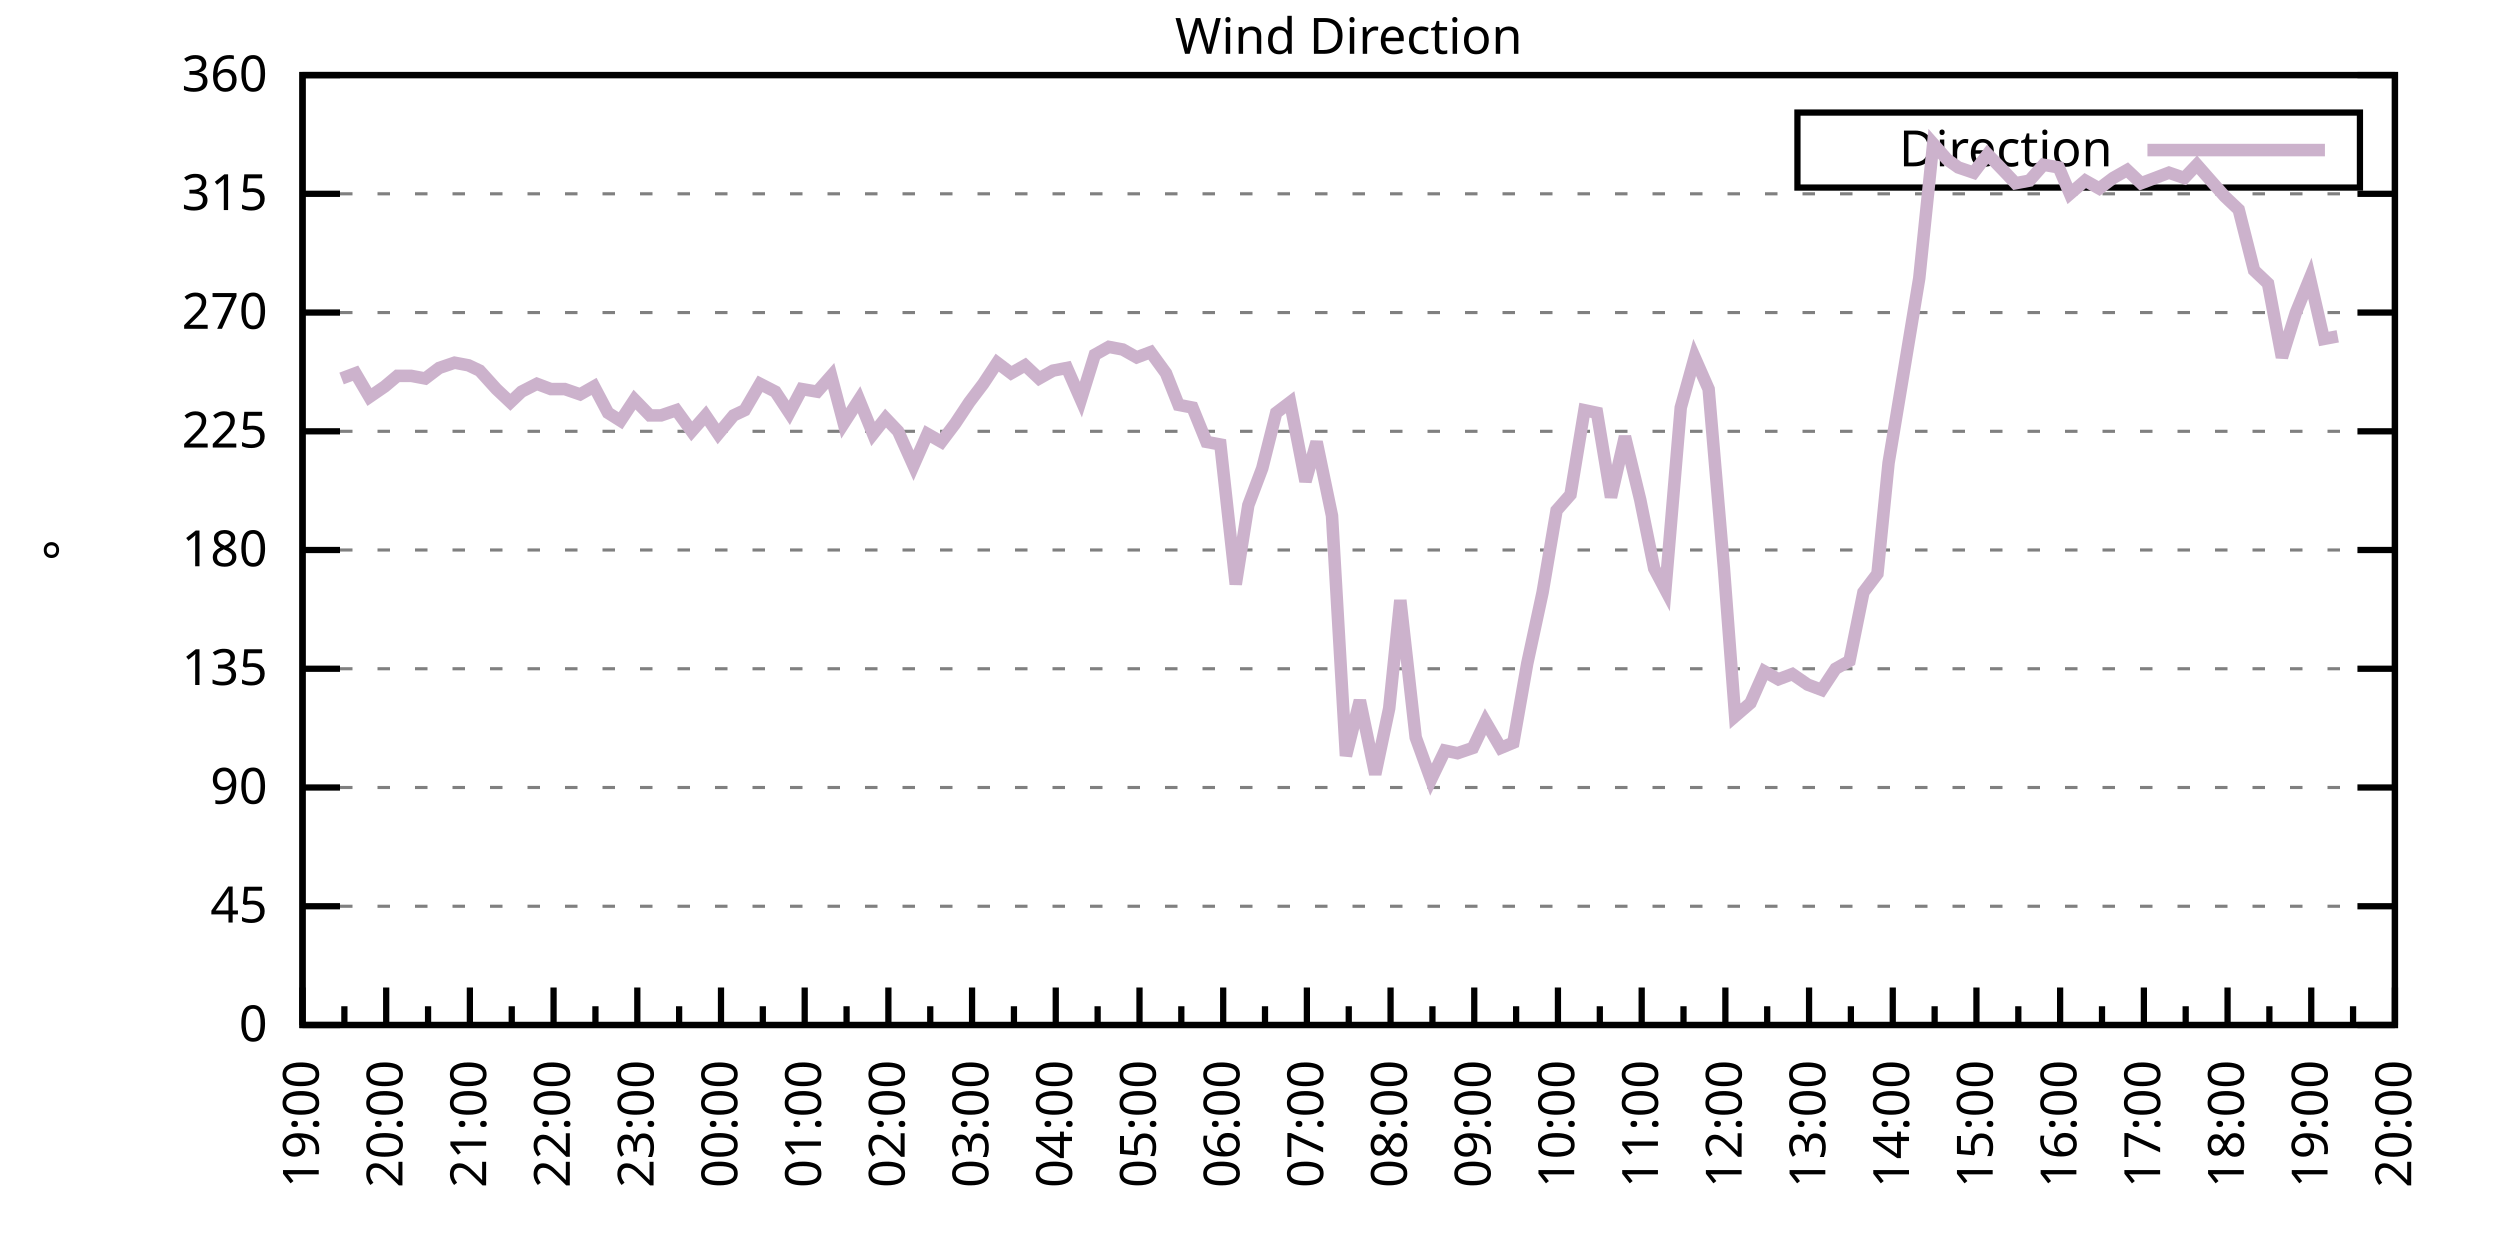
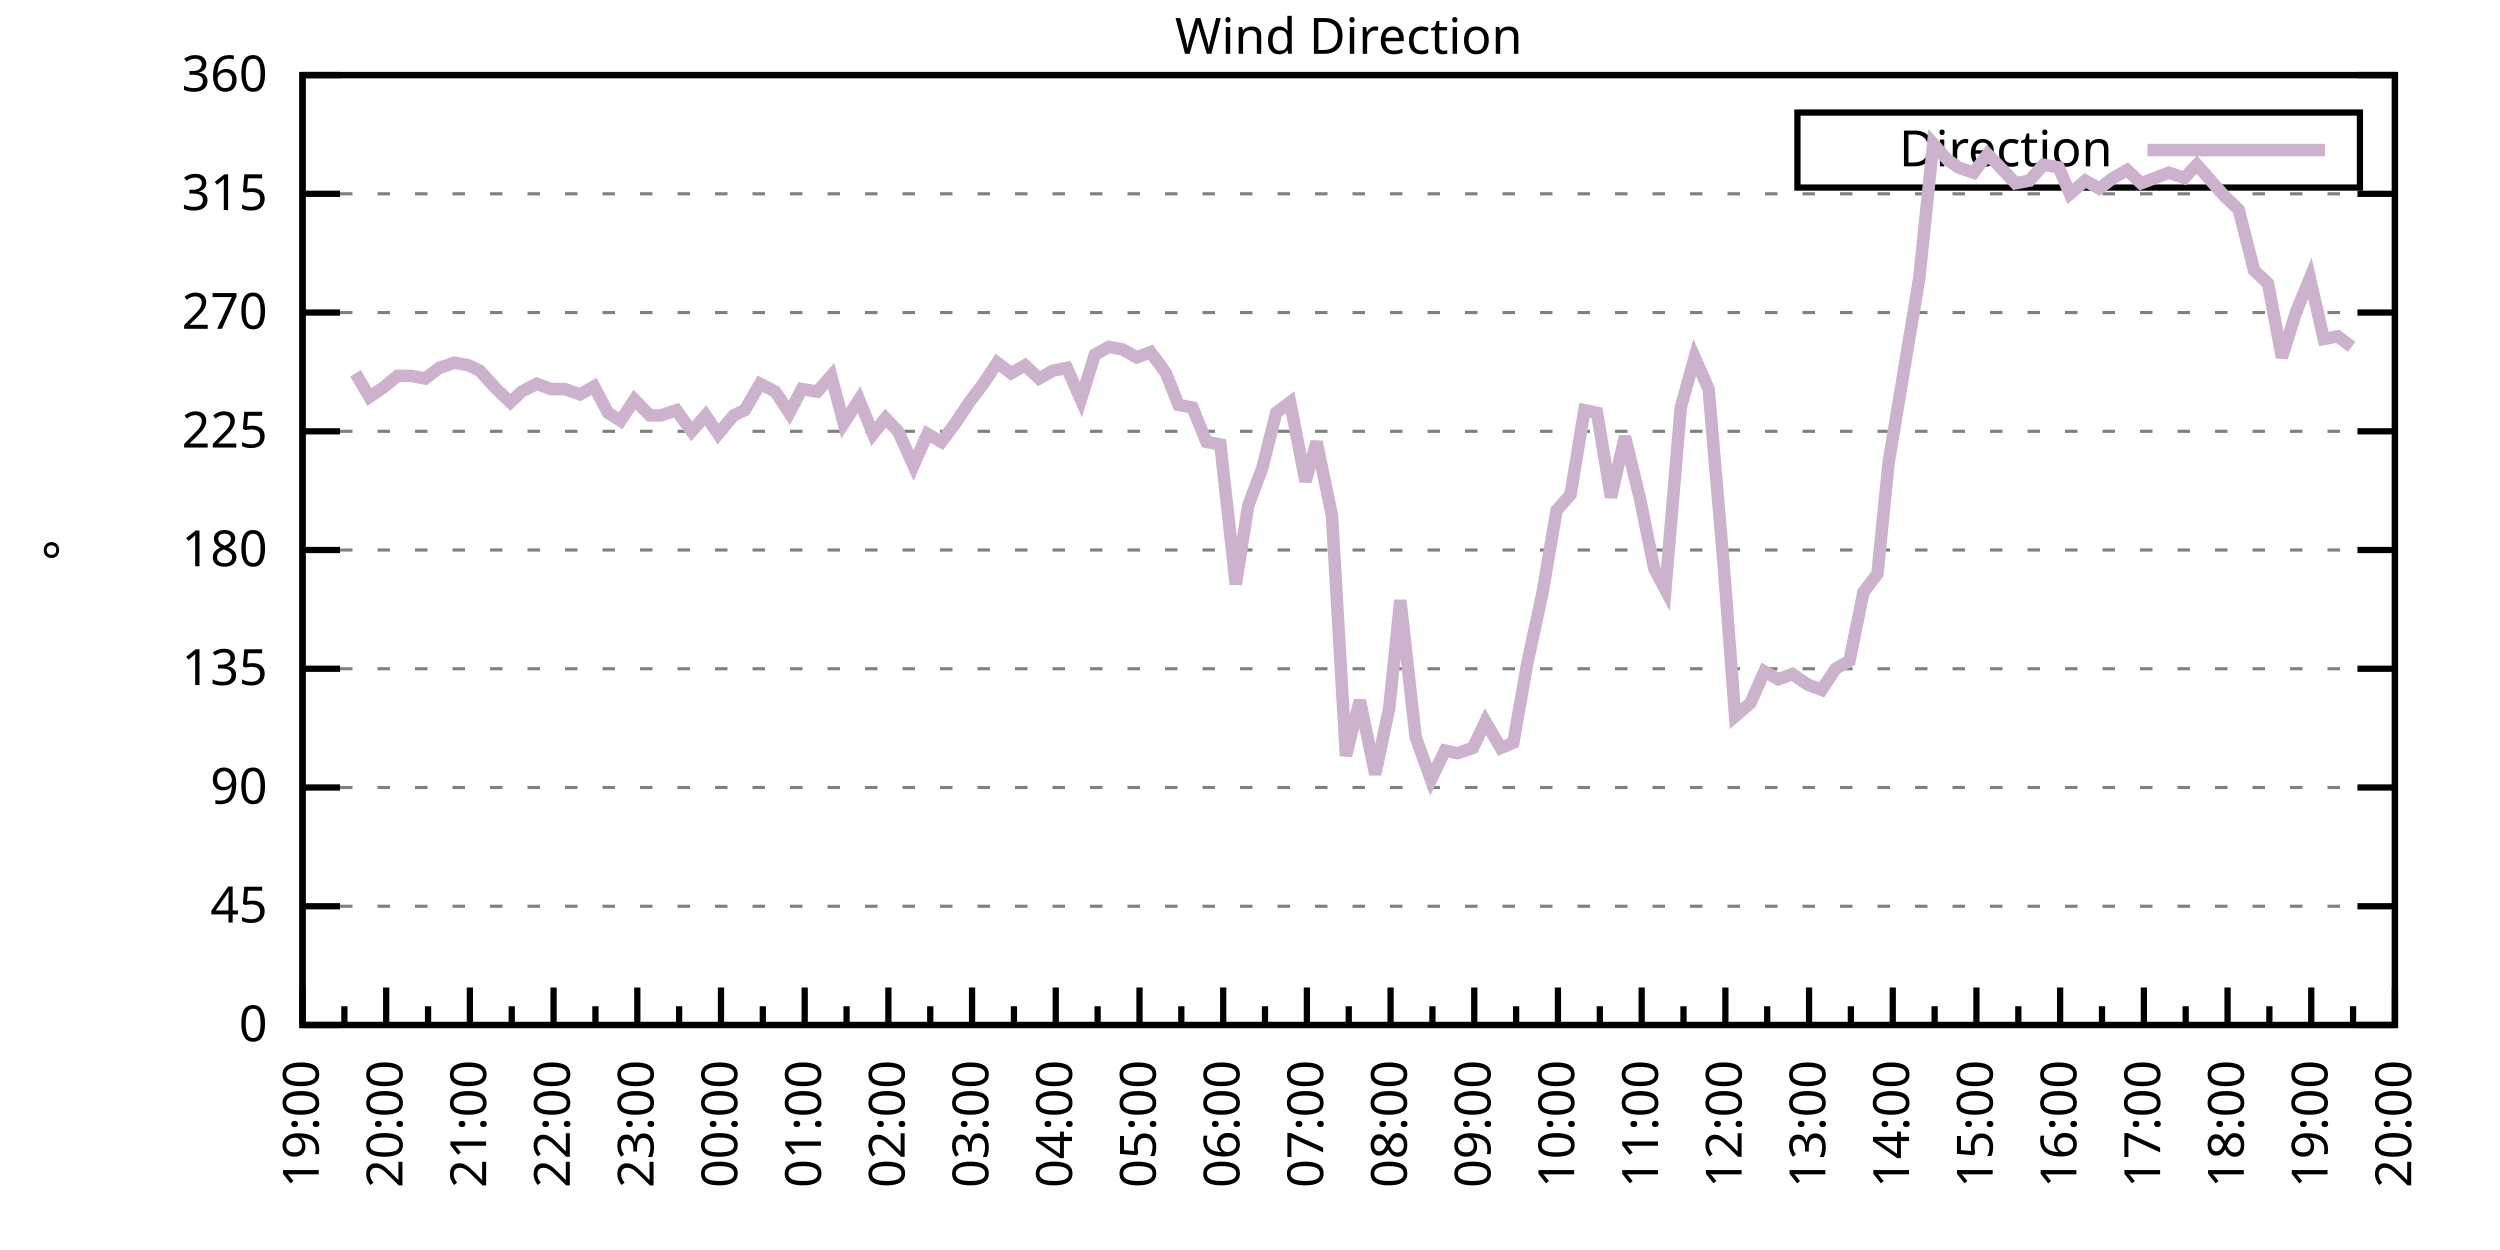
<svg xmlns="http://www.w3.org/2000/svg" xmlns:xlink="http://www.w3.org/1999/xlink" width="400" height="200" viewBox="0 0 400 200">
  <g id="gnuplot_canvas">
    <rect x="0" y="0" width="400" height="200" fill="none" />
    <defs>
      <circle id="gpDot" r="0.5" stroke-width="0.5" stroke="currentColor" />
      <path id="gpPt0" stroke-width="0.333" stroke="currentColor" d="M-1,0 h2 M0,-1 v2" />
      <path id="gpPt1" stroke-width="0.333" stroke="currentColor" d="M-1,-1 L1,1 M1,-1 L-1,1" />
      <path id="gpPt2" stroke-width="0.333" stroke="currentColor" d="M-1,0 L1,0 M0,-1 L0,1 M-1,-1 L1,1 M-1,1 L1,-1" />
      <rect id="gpPt3" stroke-width="0.333" stroke="currentColor" x="-1" y="-1" width="2" height="2" />
      <rect id="gpPt4" stroke-width="0.333" stroke="currentColor" fill="currentColor" x="-1" y="-1" width="2" height="2" />
      <circle id="gpPt5" stroke-width="0.333" stroke="currentColor" cx="0" cy="0" r="1" />
      <use xlink:href="#gpPt5" id="gpPt6" fill="currentColor" stroke="none" />
      <path id="gpPt7" stroke-width="0.333" stroke="currentColor" d="M0,-1.33 L-1.33,0.67 L1.33,0.67 z" />
      <use xlink:href="#gpPt7" id="gpPt8" fill="currentColor" stroke="none" />
      <use xlink:href="#gpPt7" id="gpPt9" stroke="currentColor" transform="rotate(180)" />
      <use xlink:href="#gpPt9" id="gpPt10" fill="currentColor" stroke="none" />
      <use xlink:href="#gpPt3" id="gpPt11" stroke="currentColor" transform="rotate(45)" />
      <use xlink:href="#gpPt11" id="gpPt12" fill="currentColor" stroke="none" />
      <path id="gpPt13" stroke-width="0.333" stroke="currentColor" d="M0,1.330 L1.265,0.411 L0.782,-1.067 L-0.782,-1.076 L-1.265,0.411 z" />
      <use xlink:href="#gpPt13" id="gpPt14" fill="currentColor" stroke="none" />
      <filter id="textbox" filterUnits="objectBoundingBox" x="0" y="0" height="1" width="1">
        <feFlood flood-color="white" flood-opacity="1" result="bgnd" />
        <feComposite in="SourceGraphic" in2="bgnd" operator="atop" />
      </filter>
      <filter id="greybox" filterUnits="objectBoundingBox" x="0" y="0" height="1" width="1">
        <feFlood flood-color="lightgrey" flood-opacity="1" result="grey" />
        <feComposite in="SourceGraphic" in2="grey" operator="atop" />
      </filter>
    </defs>
    <g fill="none" color="white" stroke="currentColor" stroke-width="1.00" stroke-linecap="butt" stroke-linejoin="miter">
</g>
    <g fill="none" color="black" stroke="currentColor" stroke-width="1.00" stroke-linecap="butt" stroke-linejoin="miter">
      <g stroke="none" shape-rendering="crispEdges">
        <polygon fill="rgb(255, 255, 255)" points="48.40,164.00 383.18,164.00 383.18,12.02 48.40,12.02 " />
      </g>
    </g>
    <g fill="none" color="black" stroke="currentColor" stroke-width="1.00" stroke-linecap="butt" stroke-linejoin="miter">
</g>
    <g fill="none" color="black" stroke="black" stroke-width="0.50" stroke-linecap="butt" stroke-linejoin="miter">
</g>
    <g fill="none" color="gray" stroke="currentColor" stroke-width="0.50" stroke-linecap="butt" stroke-linejoin="miter">
      <path stroke="gray" stroke-dasharray="2,4" class="gridline" d="M48.40,164.00 L383.19,164.00  " />
    </g>
    <g fill="none" color="gray" stroke="gray" stroke-width="1.00" stroke-linecap="butt" stroke-linejoin="miter">
</g>
    <g fill="none" color="black" stroke="currentColor" stroke-width="1.00" stroke-linecap="butt" stroke-linejoin="miter">
      <path stroke="black" d="M48.40,164.00 L54.40,164.00 M383.19,164.00 L377.19,164.00  " />
      <g transform="translate(42.80,166.60)" stroke="none" fill="black" font-family="Sans" font-size="8.00" text-anchor="end">
        <text>
          <tspan font-family="Sans"> 0</tspan>
        </text>
      </g>
    </g>
    <g fill="none" color="black" stroke="currentColor" stroke-width="1.00" stroke-linecap="butt" stroke-linejoin="miter">
</g>
    <g fill="none" color="black" stroke="black" stroke-width="0.50" stroke-linecap="butt" stroke-linejoin="miter">
</g>
    <g fill="none" color="gray" stroke="currentColor" stroke-width="0.50" stroke-linecap="butt" stroke-linejoin="miter">
      <path stroke="gray" stroke-dasharray="2,4" class="gridline" d="M48.40,145.00 L383.19,145.00  " />
    </g>
    <g fill="none" color="gray" stroke="gray" stroke-width="1.00" stroke-linecap="butt" stroke-linejoin="miter">
</g>
    <g fill="none" color="black" stroke="currentColor" stroke-width="1.00" stroke-linecap="butt" stroke-linejoin="miter">
      <path stroke="black" d="M48.40,145.00 L54.40,145.00 M383.19,145.00 L377.19,145.00  " />
      <g transform="translate(42.80,147.60)" stroke="none" fill="black" font-family="Sans" font-size="8.00" text-anchor="end">
        <text>
          <tspan font-family="Sans"> 45</tspan>
        </text>
      </g>
    </g>
    <g fill="none" color="black" stroke="currentColor" stroke-width="1.00" stroke-linecap="butt" stroke-linejoin="miter">
</g>
    <g fill="none" color="black" stroke="black" stroke-width="0.50" stroke-linecap="butt" stroke-linejoin="miter">
</g>
    <g fill="none" color="gray" stroke="currentColor" stroke-width="0.50" stroke-linecap="butt" stroke-linejoin="miter">
      <path stroke="gray" stroke-dasharray="2,4" class="gridline" d="M48.40,126.00 L383.19,126.00  " />
    </g>
    <g fill="none" color="gray" stroke="gray" stroke-width="1.00" stroke-linecap="butt" stroke-linejoin="miter">
</g>
    <g fill="none" color="black" stroke="currentColor" stroke-width="1.00" stroke-linecap="butt" stroke-linejoin="miter">
      <path stroke="black" d="M48.40,126.00 L54.40,126.00 M383.19,126.00 L377.19,126.00  " />
      <g transform="translate(42.80,128.60)" stroke="none" fill="black" font-family="Sans" font-size="8.00" text-anchor="end">
        <text>
          <tspan font-family="Sans"> 90</tspan>
        </text>
      </g>
    </g>
    <g fill="none" color="black" stroke="currentColor" stroke-width="1.00" stroke-linecap="butt" stroke-linejoin="miter">
</g>
    <g fill="none" color="black" stroke="black" stroke-width="0.50" stroke-linecap="butt" stroke-linejoin="miter">
</g>
    <g fill="none" color="gray" stroke="currentColor" stroke-width="0.50" stroke-linecap="butt" stroke-linejoin="miter">
      <path stroke="gray" stroke-dasharray="2,4" class="gridline" d="M48.40,107.00 L383.19,107.00  " />
    </g>
    <g fill="none" color="gray" stroke="gray" stroke-width="1.00" stroke-linecap="butt" stroke-linejoin="miter">
</g>
    <g fill="none" color="black" stroke="currentColor" stroke-width="1.00" stroke-linecap="butt" stroke-linejoin="miter">
      <path stroke="black" d="M48.40,107.00 L54.40,107.00 M383.19,107.00 L377.19,107.00  " />
      <g transform="translate(42.80,109.60)" stroke="none" fill="black" font-family="Sans" font-size="8.00" text-anchor="end">
        <text>
          <tspan font-family="Sans"> 135</tspan>
        </text>
      </g>
    </g>
    <g fill="none" color="black" stroke="currentColor" stroke-width="1.00" stroke-linecap="butt" stroke-linejoin="miter">
</g>
    <g fill="none" color="black" stroke="black" stroke-width="0.50" stroke-linecap="butt" stroke-linejoin="miter">
</g>
    <g fill="none" color="gray" stroke="currentColor" stroke-width="0.50" stroke-linecap="butt" stroke-linejoin="miter">
      <path stroke="gray" stroke-dasharray="2,4" class="gridline" d="M48.40,88.00 L383.19,88.00  " />
    </g>
    <g fill="none" color="gray" stroke="gray" stroke-width="1.00" stroke-linecap="butt" stroke-linejoin="miter">
</g>
    <g fill="none" color="black" stroke="currentColor" stroke-width="1.00" stroke-linecap="butt" stroke-linejoin="miter">
      <path stroke="black" d="M48.40,88.00 L54.40,88.00 M383.19,88.00 L377.19,88.00  " />
      <g transform="translate(42.80,90.60)" stroke="none" fill="black" font-family="Sans" font-size="8.00" text-anchor="end">
        <text>
          <tspan font-family="Sans"> 180</tspan>
        </text>
      </g>
    </g>
    <g fill="none" color="black" stroke="currentColor" stroke-width="1.00" stroke-linecap="butt" stroke-linejoin="miter">
</g>
    <g fill="none" color="black" stroke="black" stroke-width="0.50" stroke-linecap="butt" stroke-linejoin="miter">
</g>
    <g fill="none" color="gray" stroke="currentColor" stroke-width="0.50" stroke-linecap="butt" stroke-linejoin="miter">
      <path stroke="gray" stroke-dasharray="2,4" class="gridline" d="M48.40,69.01 L383.19,69.01  " />
    </g>
    <g fill="none" color="gray" stroke="gray" stroke-width="1.00" stroke-linecap="butt" stroke-linejoin="miter">
</g>
    <g fill="none" color="black" stroke="currentColor" stroke-width="1.00" stroke-linecap="butt" stroke-linejoin="miter">
      <path stroke="black" d="M48.40,69.01 L54.40,69.01 M383.19,69.01 L377.19,69.01  " />
      <g transform="translate(42.80,71.61)" stroke="none" fill="black" font-family="Sans" font-size="8.00" text-anchor="end">
        <text>
          <tspan font-family="Sans"> 225</tspan>
        </text>
      </g>
    </g>
    <g fill="none" color="black" stroke="currentColor" stroke-width="1.00" stroke-linecap="butt" stroke-linejoin="miter">
</g>
    <g fill="none" color="black" stroke="black" stroke-width="0.50" stroke-linecap="butt" stroke-linejoin="miter">
</g>
    <g fill="none" color="gray" stroke="currentColor" stroke-width="0.50" stroke-linecap="butt" stroke-linejoin="miter">
      <path stroke="gray" stroke-dasharray="2,4" class="gridline" d="M48.40,50.01 L383.19,50.01  " />
    </g>
    <g fill="none" color="gray" stroke="gray" stroke-width="1.00" stroke-linecap="butt" stroke-linejoin="miter">
</g>
    <g fill="none" color="black" stroke="currentColor" stroke-width="1.00" stroke-linecap="butt" stroke-linejoin="miter">
      <path stroke="black" d="M48.40,50.01 L54.40,50.01 M383.19,50.01 L377.19,50.01  " />
      <g transform="translate(42.80,52.61)" stroke="none" fill="black" font-family="Sans" font-size="8.00" text-anchor="end">
        <text>
          <tspan font-family="Sans"> 270</tspan>
        </text>
      </g>
    </g>
    <g fill="none" color="black" stroke="currentColor" stroke-width="1.00" stroke-linecap="butt" stroke-linejoin="miter">
</g>
    <g fill="none" color="black" stroke="black" stroke-width="0.50" stroke-linecap="butt" stroke-linejoin="miter">
</g>
    <g fill="none" color="gray" stroke="currentColor" stroke-width="0.50" stroke-linecap="butt" stroke-linejoin="miter">
      <path stroke="gray" stroke-dasharray="2,4" class="gridline" d="M48.40,31.01 L383.19,31.01  " />
    </g>
    <g fill="none" color="gray" stroke="gray" stroke-width="1.00" stroke-linecap="butt" stroke-linejoin="miter">
</g>
    <g fill="none" color="black" stroke="currentColor" stroke-width="1.00" stroke-linecap="butt" stroke-linejoin="miter">
      <path stroke="black" d="M48.40,31.01 L54.40,31.01 M383.19,31.01 L377.19,31.01  " />
      <g transform="translate(42.80,33.61)" stroke="none" fill="black" font-family="Sans" font-size="8.00" text-anchor="end">
        <text>
          <tspan font-family="Sans"> 315</tspan>
        </text>
      </g>
    </g>
    <g fill="none" color="black" stroke="currentColor" stroke-width="1.00" stroke-linecap="butt" stroke-linejoin="miter">
</g>
    <g fill="none" color="black" stroke="black" stroke-width="0.50" stroke-linecap="butt" stroke-linejoin="miter">
</g>
    <g fill="none" color="gray" stroke="currentColor" stroke-width="0.50" stroke-linecap="butt" stroke-linejoin="miter">
      <path stroke="gray" stroke-dasharray="2,4" class="gridline" d="M48.40,12.01 L383.19,12.01  " />
    </g>
    <g fill="none" color="gray" stroke="gray" stroke-width="1.00" stroke-linecap="butt" stroke-linejoin="miter">
</g>
    <g fill="none" color="black" stroke="currentColor" stroke-width="1.00" stroke-linecap="butt" stroke-linejoin="miter">
      <path stroke="black" d="M48.40,12.01 L54.40,12.01 M383.19,12.01 L377.19,12.01  " />
      <g transform="translate(42.80,14.61)" stroke="none" fill="black" font-family="Sans" font-size="8.00" text-anchor="end">
        <text>
          <tspan font-family="Sans"> 360</tspan>
        </text>
      </g>
    </g>
    <g fill="none" color="black" stroke="currentColor" stroke-width="1.00" stroke-linecap="butt" stroke-linejoin="miter">
      <path stroke="black" d="M48.40,164.00 L48.40,158.00  " />
      <g transform="translate(51.00,169.60) rotate(270)" stroke="none" fill="black" font-family="Sans" font-size="8.00" text-anchor="end">
        <text>
          <tspan font-family="Sans">19:00</tspan>
        </text>
      </g>
    </g>
    <g fill="none" color="black" stroke="currentColor" stroke-width="1.00" stroke-linecap="butt" stroke-linejoin="miter">
      <path stroke="black" d="M55.10,164.00 L55.10,161.00 M61.79,164.00 L61.79,158.00  " />
      <g transform="translate(64.39,169.60) rotate(270)" stroke="none" fill="black" font-family="Sans" font-size="8.00" text-anchor="end">
        <text>
          <tspan font-family="Sans">20:00</tspan>
        </text>
      </g>
    </g>
    <g fill="none" color="black" stroke="currentColor" stroke-width="1.00" stroke-linecap="butt" stroke-linejoin="miter">
      <path stroke="black" d="M68.49,164.00 L68.49,161.00 M75.18,164.00 L75.18,158.00  " />
      <g transform="translate(77.78,169.60) rotate(270)" stroke="none" fill="black" font-family="Sans" font-size="8.00" text-anchor="end">
        <text>
          <tspan font-family="Sans">21:00</tspan>
        </text>
      </g>
    </g>
    <g fill="none" color="black" stroke="currentColor" stroke-width="1.00" stroke-linecap="butt" stroke-linejoin="miter">
      <path stroke="black" d="M81.88,164.00 L81.88,161.00 M88.57,164.00 L88.57,158.00  " />
      <g transform="translate(91.17,169.60) rotate(270)" stroke="none" fill="black" font-family="Sans" font-size="8.00" text-anchor="end">
        <text>
          <tspan font-family="Sans">22:00</tspan>
        </text>
      </g>
    </g>
    <g fill="none" color="black" stroke="currentColor" stroke-width="1.00" stroke-linecap="butt" stroke-linejoin="miter">
      <path stroke="black" d="M95.27,164.00 L95.27,161.00 M101.97,164.00 L101.97,158.00  " />
      <g transform="translate(104.57,169.60) rotate(270)" stroke="none" fill="black" font-family="Sans" font-size="8.00" text-anchor="end">
        <text>
          <tspan font-family="Sans">23:00</tspan>
        </text>
      </g>
    </g>
    <g fill="none" color="black" stroke="currentColor" stroke-width="1.00" stroke-linecap="butt" stroke-linejoin="miter">
      <path stroke="black" d="M108.66,164.00 L108.66,161.00 M115.36,164.00 L115.36,158.00  " />
      <g transform="translate(117.96,169.60) rotate(270)" stroke="none" fill="black" font-family="Sans" font-size="8.00" text-anchor="end">
        <text>
          <tspan font-family="Sans">00:00</tspan>
        </text>
      </g>
    </g>
    <g fill="none" color="black" stroke="currentColor" stroke-width="1.00" stroke-linecap="butt" stroke-linejoin="miter">
      <path stroke="black" d="M122.05,164.00 L122.05,161.00 M128.75,164.00 L128.75,158.00  " />
      <g transform="translate(131.35,169.60) rotate(270)" stroke="none" fill="black" font-family="Sans" font-size="8.00" text-anchor="end">
        <text>
          <tspan font-family="Sans">01:00</tspan>
        </text>
      </g>
    </g>
    <g fill="none" color="black" stroke="currentColor" stroke-width="1.00" stroke-linecap="butt" stroke-linejoin="miter">
      <path stroke="black" d="M135.45,164.00 L135.45,161.00 M142.14,164.00 L142.14,158.00  " />
      <g transform="translate(144.74,169.60) rotate(270)" stroke="none" fill="black" font-family="Sans" font-size="8.00" text-anchor="end">
        <text>
          <tspan font-family="Sans">02:00</tspan>
        </text>
      </g>
    </g>
    <g fill="none" color="black" stroke="currentColor" stroke-width="1.00" stroke-linecap="butt" stroke-linejoin="miter">
      <path stroke="black" d="M148.84,164.00 L148.84,161.00 M155.53,164.00 L155.53,158.00  " />
      <g transform="translate(158.13,169.60) rotate(270)" stroke="none" fill="black" font-family="Sans" font-size="8.00" text-anchor="end">
        <text>
          <tspan font-family="Sans">03:00</tspan>
        </text>
      </g>
    </g>
    <g fill="none" color="black" stroke="currentColor" stroke-width="1.00" stroke-linecap="butt" stroke-linejoin="miter">
      <path stroke="black" d="M162.23,164.00 L162.23,161.00 M168.92,164.00 L168.92,158.00  " />
      <g transform="translate(171.52,169.60) rotate(270)" stroke="none" fill="black" font-family="Sans" font-size="8.00" text-anchor="end">
        <text>
          <tspan font-family="Sans">04:00</tspan>
        </text>
      </g>
    </g>
    <g fill="none" color="black" stroke="currentColor" stroke-width="1.00" stroke-linecap="butt" stroke-linejoin="miter">
      <path stroke="black" d="M175.62,164.00 L175.62,161.00 M182.32,164.00 L182.32,158.00  " />
      <g transform="translate(184.92,169.60) rotate(270)" stroke="none" fill="black" font-family="Sans" font-size="8.00" text-anchor="end">
        <text>
          <tspan font-family="Sans">05:00</tspan>
        </text>
      </g>
    </g>
    <g fill="none" color="black" stroke="currentColor" stroke-width="1.00" stroke-linecap="butt" stroke-linejoin="miter">
      <path stroke="black" d="M189.01,164.00 L189.01,161.00 M195.71,164.00 L195.71,158.00  " />
      <g transform="translate(198.31,169.60) rotate(270)" stroke="none" fill="black" font-family="Sans" font-size="8.00" text-anchor="end">
        <text>
          <tspan font-family="Sans">06:00</tspan>
        </text>
      </g>
    </g>
    <g fill="none" color="black" stroke="currentColor" stroke-width="1.00" stroke-linecap="butt" stroke-linejoin="miter">
      <path stroke="black" d="M202.40,164.00 L202.40,161.00 M209.10,164.00 L209.10,158.00  " />
      <g transform="translate(211.70,169.60) rotate(270)" stroke="none" fill="black" font-family="Sans" font-size="8.00" text-anchor="end">
        <text>
          <tspan font-family="Sans">07:00</tspan>
        </text>
      </g>
    </g>
    <g fill="none" color="black" stroke="currentColor" stroke-width="1.00" stroke-linecap="butt" stroke-linejoin="miter">
      <path stroke="black" d="M215.80,164.00 L215.80,161.00 M222.49,164.00 L222.49,158.00  " />
      <g transform="translate(225.09,169.60) rotate(270)" stroke="none" fill="black" font-family="Sans" font-size="8.00" text-anchor="end">
        <text>
          <tspan font-family="Sans">08:00</tspan>
        </text>
      </g>
    </g>
    <g fill="none" color="black" stroke="currentColor" stroke-width="1.00" stroke-linecap="butt" stroke-linejoin="miter">
      <path stroke="black" d="M229.19,164.00 L229.19,161.00 M235.88,164.00 L235.88,158.00  " />
      <g transform="translate(238.48,169.60) rotate(270)" stroke="none" fill="black" font-family="Sans" font-size="8.00" text-anchor="end">
        <text>
          <tspan font-family="Sans">09:00</tspan>
        </text>
      </g>
    </g>
    <g fill="none" color="black" stroke="currentColor" stroke-width="1.00" stroke-linecap="butt" stroke-linejoin="miter">
      <path stroke="black" d="M242.58,164.00 L242.58,161.00 M249.27,164.00 L249.27,158.00  " />
      <g transform="translate(251.87,169.60) rotate(270)" stroke="none" fill="black" font-family="Sans" font-size="8.00" text-anchor="end">
        <text>
          <tspan font-family="Sans">10:00</tspan>
        </text>
      </g>
    </g>
    <g fill="none" color="black" stroke="currentColor" stroke-width="1.00" stroke-linecap="butt" stroke-linejoin="miter">
      <path stroke="black" d="M255.97,164.00 L255.97,161.00 M262.67,164.00 L262.67,158.00  " />
      <g transform="translate(265.27,169.60) rotate(270)" stroke="none" fill="black" font-family="Sans" font-size="8.00" text-anchor="end">
        <text>
          <tspan font-family="Sans">11:00</tspan>
        </text>
      </g>
    </g>
    <g fill="none" color="black" stroke="currentColor" stroke-width="1.00" stroke-linecap="butt" stroke-linejoin="miter">
      <path stroke="black" d="M269.36,164.00 L269.36,161.00 M276.06,164.00 L276.06,158.00  " />
      <g transform="translate(278.66,169.60) rotate(270)" stroke="none" fill="black" font-family="Sans" font-size="8.00" text-anchor="end">
        <text>
          <tspan font-family="Sans">12:00</tspan>
        </text>
      </g>
    </g>
    <g fill="none" color="black" stroke="currentColor" stroke-width="1.00" stroke-linecap="butt" stroke-linejoin="miter">
      <path stroke="black" d="M282.75,164.00 L282.75,161.00 M289.45,164.00 L289.45,158.00  " />
      <g transform="translate(292.05,169.60) rotate(270)" stroke="none" fill="black" font-family="Sans" font-size="8.00" text-anchor="end">
        <text>
          <tspan font-family="Sans">13:00</tspan>
        </text>
      </g>
    </g>
    <g fill="none" color="black" stroke="currentColor" stroke-width="1.00" stroke-linecap="butt" stroke-linejoin="miter">
      <path stroke="black" d="M296.14,164.00 L296.14,161.00 M302.84,164.00 L302.84,158.00  " />
      <g transform="translate(305.44,169.60) rotate(270)" stroke="none" fill="black" font-family="Sans" font-size="8.00" text-anchor="end">
        <text>
          <tspan font-family="Sans">14:00</tspan>
        </text>
      </g>
    </g>
    <g fill="none" color="black" stroke="currentColor" stroke-width="1.00" stroke-linecap="butt" stroke-linejoin="miter">
      <path stroke="black" d="M309.54,164.00 L309.54,161.00 M316.23,164.00 L316.23,158.00  " />
      <g transform="translate(318.83,169.60) rotate(270)" stroke="none" fill="black" font-family="Sans" font-size="8.00" text-anchor="end">
        <text>
          <tspan font-family="Sans">15:00</tspan>
        </text>
      </g>
    </g>
    <g fill="none" color="black" stroke="currentColor" stroke-width="1.00" stroke-linecap="butt" stroke-linejoin="miter">
      <path stroke="black" d="M322.93,164.00 L322.93,161.00 M329.62,164.00 L329.62,158.00  " />
      <g transform="translate(332.22,169.60) rotate(270)" stroke="none" fill="black" font-family="Sans" font-size="8.00" text-anchor="end">
        <text>
          <tspan font-family="Sans">16:00</tspan>
        </text>
      </g>
    </g>
    <g fill="none" color="black" stroke="currentColor" stroke-width="1.00" stroke-linecap="butt" stroke-linejoin="miter">
      <path stroke="black" d="M336.32,164.00 L336.32,161.00 M343.02,164.00 L343.02,158.00  " />
      <g transform="translate(345.62,169.60) rotate(270)" stroke="none" fill="black" font-family="Sans" font-size="8.00" text-anchor="end">
        <text>
          <tspan font-family="Sans">17:00</tspan>
        </text>
      </g>
    </g>
    <g fill="none" color="black" stroke="currentColor" stroke-width="1.00" stroke-linecap="butt" stroke-linejoin="miter">
      <path stroke="black" d="M349.71,164.00 L349.71,161.00 M356.41,164.00 L356.41,158.00  " />
      <g transform="translate(359.01,169.60) rotate(270)" stroke="none" fill="black" font-family="Sans" font-size="8.00" text-anchor="end">
        <text>
          <tspan font-family="Sans">18:00</tspan>
        </text>
      </g>
    </g>
    <g fill="none" color="black" stroke="currentColor" stroke-width="1.00" stroke-linecap="butt" stroke-linejoin="miter">
      <path stroke="black" d="M363.10,164.00 L363.10,161.00 M369.80,164.00 L369.80,158.00  " />
      <g transform="translate(372.40,169.60) rotate(270)" stroke="none" fill="black" font-family="Sans" font-size="8.00" text-anchor="end">
        <text>
          <tspan font-family="Sans">19:00</tspan>
        </text>
      </g>
    </g>
    <g fill="none" color="black" stroke="currentColor" stroke-width="1.00" stroke-linecap="butt" stroke-linejoin="miter">
      <path stroke="black" d="M376.49,164.00 L376.49,161.00 M383.19,164.00 L383.19,158.00  " />
      <g transform="translate(385.79,169.60) rotate(270)" stroke="none" fill="black" font-family="Sans" font-size="8.00" text-anchor="end">
        <text>
          <tspan font-family="Sans">20:00</tspan>
        </text>
      </g>
    </g>
    <g fill="none" color="black" stroke="currentColor" stroke-width="1.00" stroke-linecap="butt" stroke-linejoin="miter">
</g>
    <g fill="none" color="black" stroke="currentColor" stroke-width="1.00" stroke-linecap="butt" stroke-linejoin="miter">
      <path stroke="black" d="M48.40,12.01 L48.40,164.00 L383.19,164.00 L383.19,12.01 L48.40,12.01 Z  " />
    </g>
    <g fill="none" color="black" stroke="currentColor" stroke-width="1.00" stroke-linecap="butt" stroke-linejoin="miter">
      <g transform="translate(12.80,88.01) rotate(270)" stroke="none" fill="black" font-family="Sans" font-size="8.00" text-anchor="middle">
        <text>
          <tspan font-family="Sans">°</tspan>
        </text>
      </g>
    </g>
    <g fill="none" color="black" stroke="currentColor" stroke-width="1.00" stroke-linecap="butt" stroke-linejoin="miter">
</g>
    <g fill="none" color="black" stroke="currentColor" stroke-width="1.00" stroke-linecap="butt" stroke-linejoin="miter">
      <path stroke="black" d="M287.59,30.01 L287.59,18.01 L377.59,18.01 L377.59,30.01 L287.59,30.01 Z  " />
    </g>
    <g id="Wind_direction_plot_1">
      <g fill="none" color="white" stroke="black" stroke-width="2.00" stroke-linecap="butt" stroke-linejoin="miter">
</g>
      <g fill="none" color="black" stroke="currentColor" stroke-width="2.00" stroke-linecap="butt" stroke-linejoin="miter">
        <g transform="translate(337.99,26.61)" stroke="none" fill="black" font-family="Sans" font-size="8.00" text-anchor="end">
          <text>
            <tspan font-family="Sans">Direction</tspan>
          </text>
        </g>
      </g>
      <g fill="none" color="black" stroke="currentColor" stroke-width="2.00" stroke-linecap="butt" stroke-linejoin="miter">
-         <path stroke="rgb(204, 178, 204)" d="M343.59,24.01 L371.99,24.01 M54.65,60.56 L56.88,59.72 L59.11,63.52 L61.57,61.83 L63.58,60.14 L65.81,60.14   L68.04,60.56 L70.27,58.87 L72.73,58.03 L74.96,58.45 L76.75,59.30 L79.42,62.25 L81.66,64.36 L83.44,62.67   L85.90,61.41 L88.13,62.25 L90.36,62.25 L92.82,63.10 L95.05,61.83 L97.28,66.05 L99.29,67.32 L101.52,63.94   L103.98,66.47 L105.76,66.47 L108.22,65.63 L110.67,69.01 L112.90,66.47 L114.91,69.43 L117.37,66.47 L119.15,65.63   L121.61,61.41 L124.06,62.67 L126.29,66.05 L128.30,62.25 L130.76,62.67 L132.99,60.14 L135.00,67.74 L137.45,63.94   L139.69,69.43 L141.69,66.90 L143.70,69.01 L146.16,74.49 L148.39,69.43 L150.62,70.70 L152.85,67.74 L155.09,64.36   L157.32,61.41 L159.55,58.03 L161.78,59.72 L164.01,58.45 L166.25,60.56 L168.48,59.30 L170.71,58.87 L172.94,63.94   L175.17,56.76 L177.41,55.50 L179.64,55.92 L181.87,57.18 L184.10,56.34 L186.56,59.72 L188.57,64.78 L190.80,65.21   L193.03,70.70 L195.26,71.12 L197.72,93.49 L199.73,80.83 L201.96,74.92 L204.19,66.05 L206.42,64.36 L208.88,77.03   L210.66,70.70 L213.12,82.52 L215.35,120.94 L217.58,112.07 L220.04,123.89 L222.27,113.34 L224.05,96.03 L226.51,117.98   L228.96,124.74 L231.20,120.09 L233.20,120.51 L235.66,119.67 L237.67,115.45 L240.12,119.67 L242.13,118.83 L244.36,106.16   L246.82,94.76 L249.05,81.67 L251.28,79.14 L253.51,65.63 L255.52,66.05 L257.76,79.56 L259.99,69.85 L262.44,79.98   L264.67,90.96 L266.46,94.34 L268.92,65.21 L271.15,57.18 L273.38,62.25 L275.83,90.96 L277.62,114.60 L280.07,112.49   L282.31,107.43 L284.54,108.69 L286.77,107.85 L289.23,109.54 L291.46,110.38 L293.69,107.00 L295.92,105.74 L298.15,94.76   L300.39,91.80 L302.17,74.07 L304.63,59.30 L307.08,44.52 L309.31,22.99 L311.54,25.52 L313.33,26.79 L315.79,27.63   L318.02,24.68 L320.47,27.21 L322.48,29.32 L324.71,28.90 L326.95,26.36 L329.40,26.79 L331.19,31.01 L333.64,28.90   L335.87,30.16 L338.10,28.48 L340.34,27.21 L342.57,29.32 L344.80,28.48 L347.03,27.63 L349.49,28.48 L351.50,26.36   L353.73,28.90 L355.96,31.43 L358.19,33.54 L360.65,43.25 L362.88,45.36 L365.11,57.18 L367.34,50.01 L369.58,44.52   L371.81,54.23 L374.04,53.81  " />
+         <path stroke="rgb(204, 178, 204)" d="M343.59,24.01 L371.99,24.01 M56.88,59.72 L59.11,63.52 L61.57,61.83 L63.58,60.14 L65.81,60.14 L68.04,60.56   L70.27,58.87 L72.73,58.03 L74.96,58.45 L76.75,59.30 L79.42,62.25 L81.66,64.36 L83.44,62.67 L85.90,61.41   L88.13,62.25 L90.36,62.25 L92.82,63.10 L95.05,61.83 L97.28,66.05 L99.29,67.32 L101.52,63.94 L103.98,66.47   L105.76,66.47 L108.22,65.63 L110.67,69.01 L112.90,66.47 L114.91,69.43 L117.37,66.47 L119.15,65.63 L121.61,61.41   L124.06,62.67 L126.29,66.05 L128.30,62.25 L130.76,62.67 L132.99,60.14 L135.00,67.74 L137.45,63.94 L139.69,69.43   L141.69,66.90 L143.70,69.01 L146.16,74.49 L148.39,69.43 L150.62,70.70 L152.85,67.74 L155.09,64.36 L157.32,61.41   L159.55,58.03 L161.78,59.72 L164.01,58.45 L166.25,60.56 L168.48,59.30 L170.71,58.87 L172.94,63.94 L175.17,56.76   L177.41,55.50 L179.64,55.92 L181.87,57.18 L184.10,56.34 L186.56,59.72 L188.57,64.78 L190.80,65.21 L193.03,70.70   L195.26,71.12 L197.72,93.49 L199.73,80.83 L201.96,74.92 L204.19,66.05 L206.42,64.36 L208.88,77.03 L210.66,70.70   L213.12,82.52 L215.35,120.94 L217.58,112.07 L220.04,123.89 L222.27,113.34 L224.05,96.03 L226.51,117.98 L228.96,124.74   L231.20,120.09 L233.20,120.51 L235.66,119.67 L237.67,115.45 L240.12,119.67 L242.13,118.83 L244.36,106.16 L246.82,94.76   L249.05,81.67 L251.28,79.14 L253.51,65.63 L255.52,66.05 L257.76,79.56 L259.99,69.85 L262.44,79.98 L264.67,90.96   L266.46,94.34 L268.92,65.21 L271.15,57.18 L273.38,62.25 L275.83,90.96 L277.62,114.60 L280.07,112.49 L282.31,107.43   L284.54,108.69 L286.77,107.85 L289.23,109.54 L291.46,110.38 L293.69,107.00 L295.92,105.74 L298.15,94.76 L300.39,91.80   L302.17,74.07 L304.63,59.30 L307.08,44.52 L309.31,22.99 L311.54,25.52 L313.33,26.79 L315.79,27.63 L318.02,24.68   L320.47,27.21 L322.48,29.32 L324.71,28.90 L326.95,26.36 L329.40,26.79 L331.19,31.01 L333.64,28.90 L335.87,30.16   L338.10,28.48 L340.34,27.21 L342.57,29.32 L344.80,28.48 L347.03,27.63 L349.49,28.48 L351.50,26.36 L353.73,28.90   L355.96,31.43 L358.19,33.54 L360.65,43.25 L362.88,45.36 L365.11,57.18 L367.34,50.01 L369.58,44.52 L371.81,54.23   L374.04,53.81 L376.27,55.50  " />
      </g>
    </g>
    <g fill="none" color="black" stroke="currentColor" stroke-width="2.00" stroke-linecap="butt" stroke-linejoin="miter">
</g>
    <g fill="none" color="black" stroke="black" stroke-width="1.00" stroke-linecap="butt" stroke-linejoin="miter">
</g>
    <g fill="none" color="black" stroke="currentColor" stroke-width="1.00" stroke-linecap="butt" stroke-linejoin="miter">
      <path stroke="black" d="M48.40,12.01 L48.40,164.00 L383.19,164.00 L383.19,12.01 L48.40,12.01 Z  " />
    </g>
    <g fill="none" color="black" stroke="currentColor" stroke-width="1.00" stroke-linecap="butt" stroke-linejoin="miter">
      <g transform="translate(215.79,8.61)" stroke="none" fill="black" font-family="Sans" font-size="8.00" text-anchor="middle">
        <text>
          <tspan font-family="Sans">Wind Direction</tspan>
        </text>
      </g>
    </g>
    <g fill="none" color="black" stroke="currentColor" stroke-width="1.00" stroke-linecap="butt" stroke-linejoin="miter">
</g>
  </g>
</svg>
